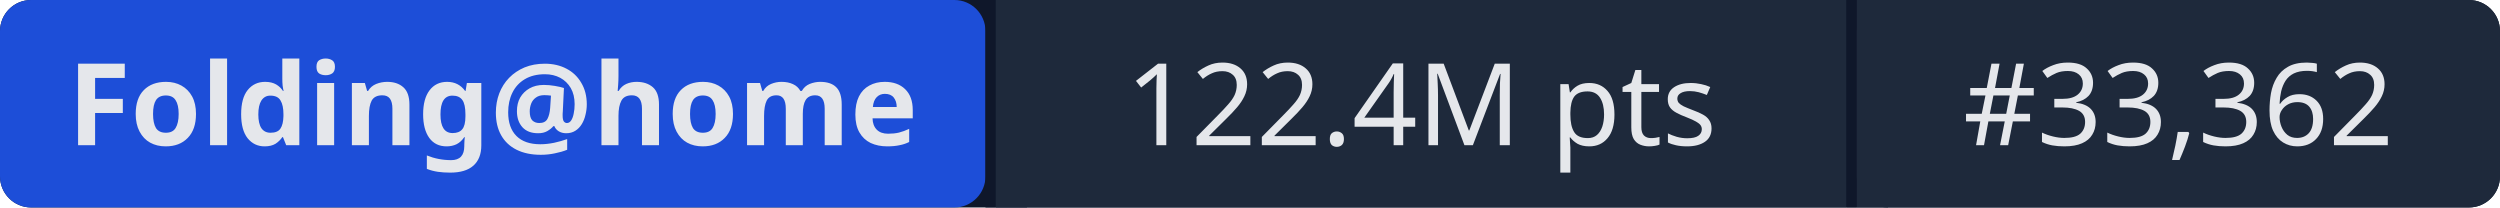
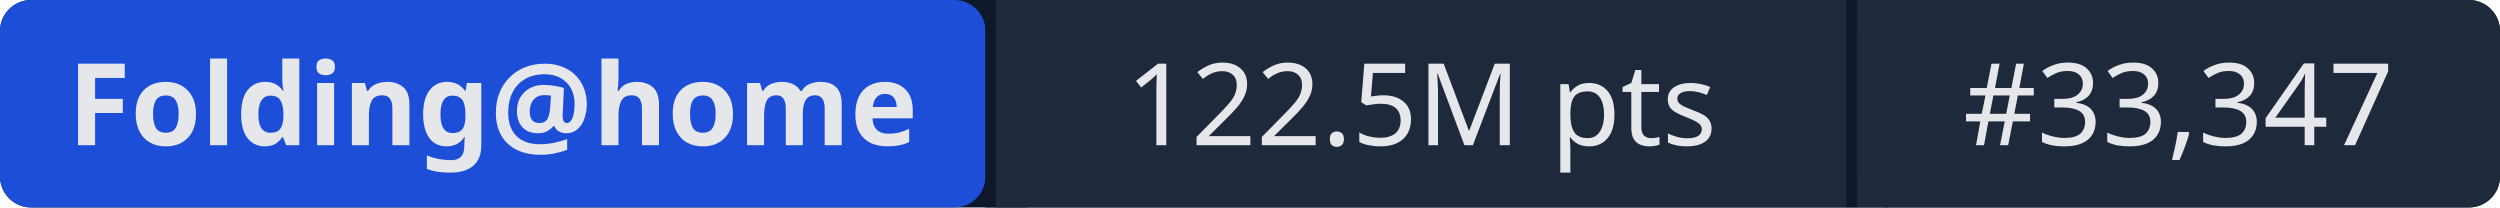
- <svg xmlns="http://www.w3.org/2000/svg" width="241" height="20" role="img" aria-label="Folding@home: 122.4M pts | #33,362">
+ <svg xmlns="http://www.w3.org/2000/svg" width="241" height="20" role="img" aria-label="Folding@home: 122.5M pts | #33,347">
  <rect width="241" height="20" rx="3" fill="#0f172a" />
  <rect x="0" width="95" height="20" rx="3" fill="#1d4ed8" />
  <rect x="95" width="1" height="20" fill="#0f172a" />
  <rect x="96" width="82" height="20" fill="#1e293b" />
  <rect x="178" width="1" height="20" fill="#0f172a" />
  <rect x="179" width="62" height="20" rx="3" fill="#1e293b" />
  <rect x="96" width="3" height="20" fill="#1e293b" />
  <rect x="179" width="3" height="20" fill="#1e293b" />
  <g fill="#e5e7eb" font-family="system-ui,sans-serif" font-size="11" text-anchor="middle">
    <text x="47.5" y="14" font-weight="600">Folding@home</text>
-     <text x="137" y="14">122.4M pts</text>
-     <text x="210" y="14">#33,362</text>
+     <text x="137" y="14">122.5M pts</text>
+     <text x="210" y="14">#33,347</text>
  </g>
</svg>
